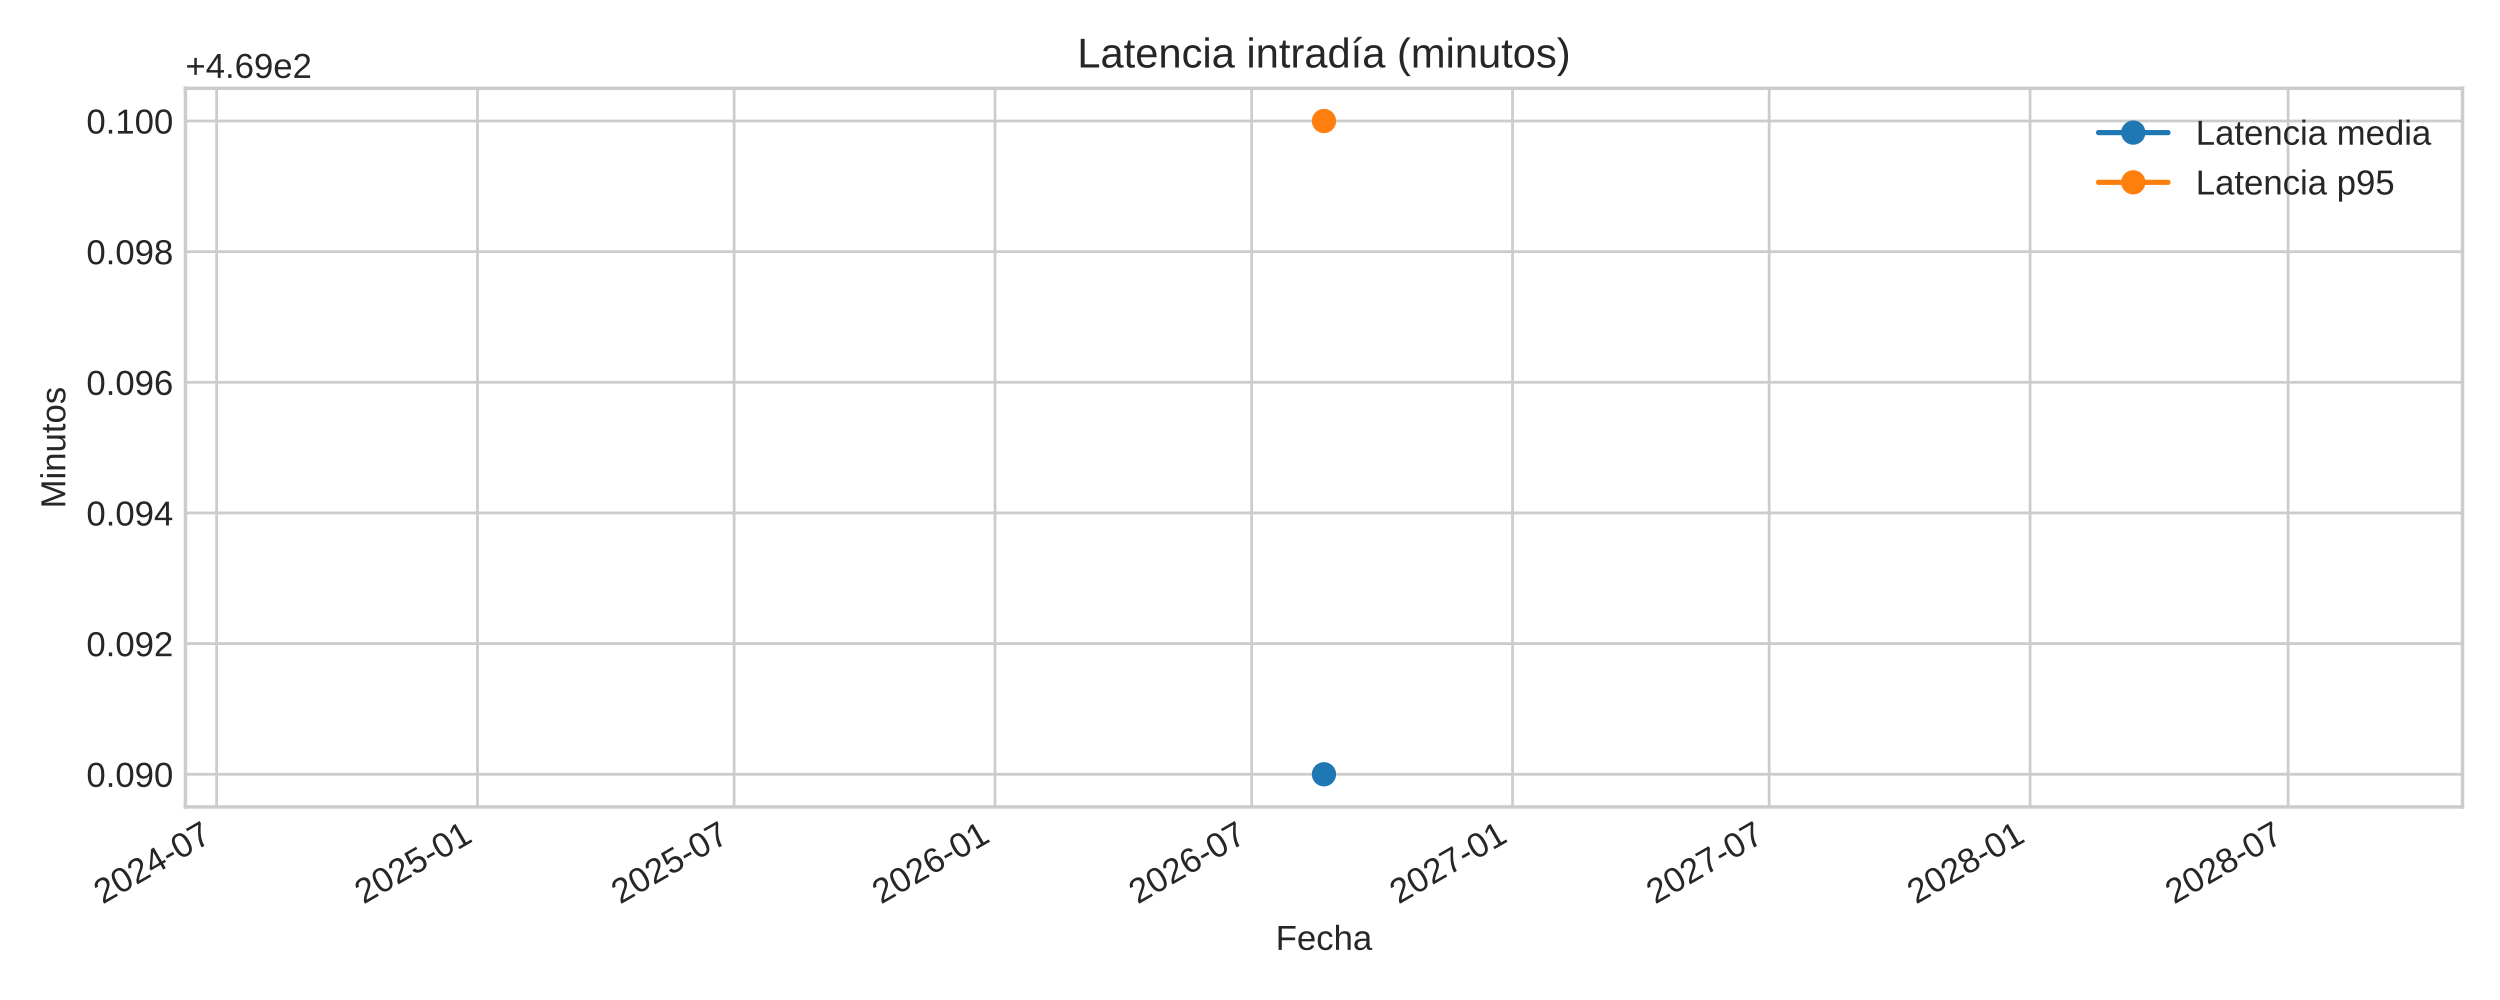
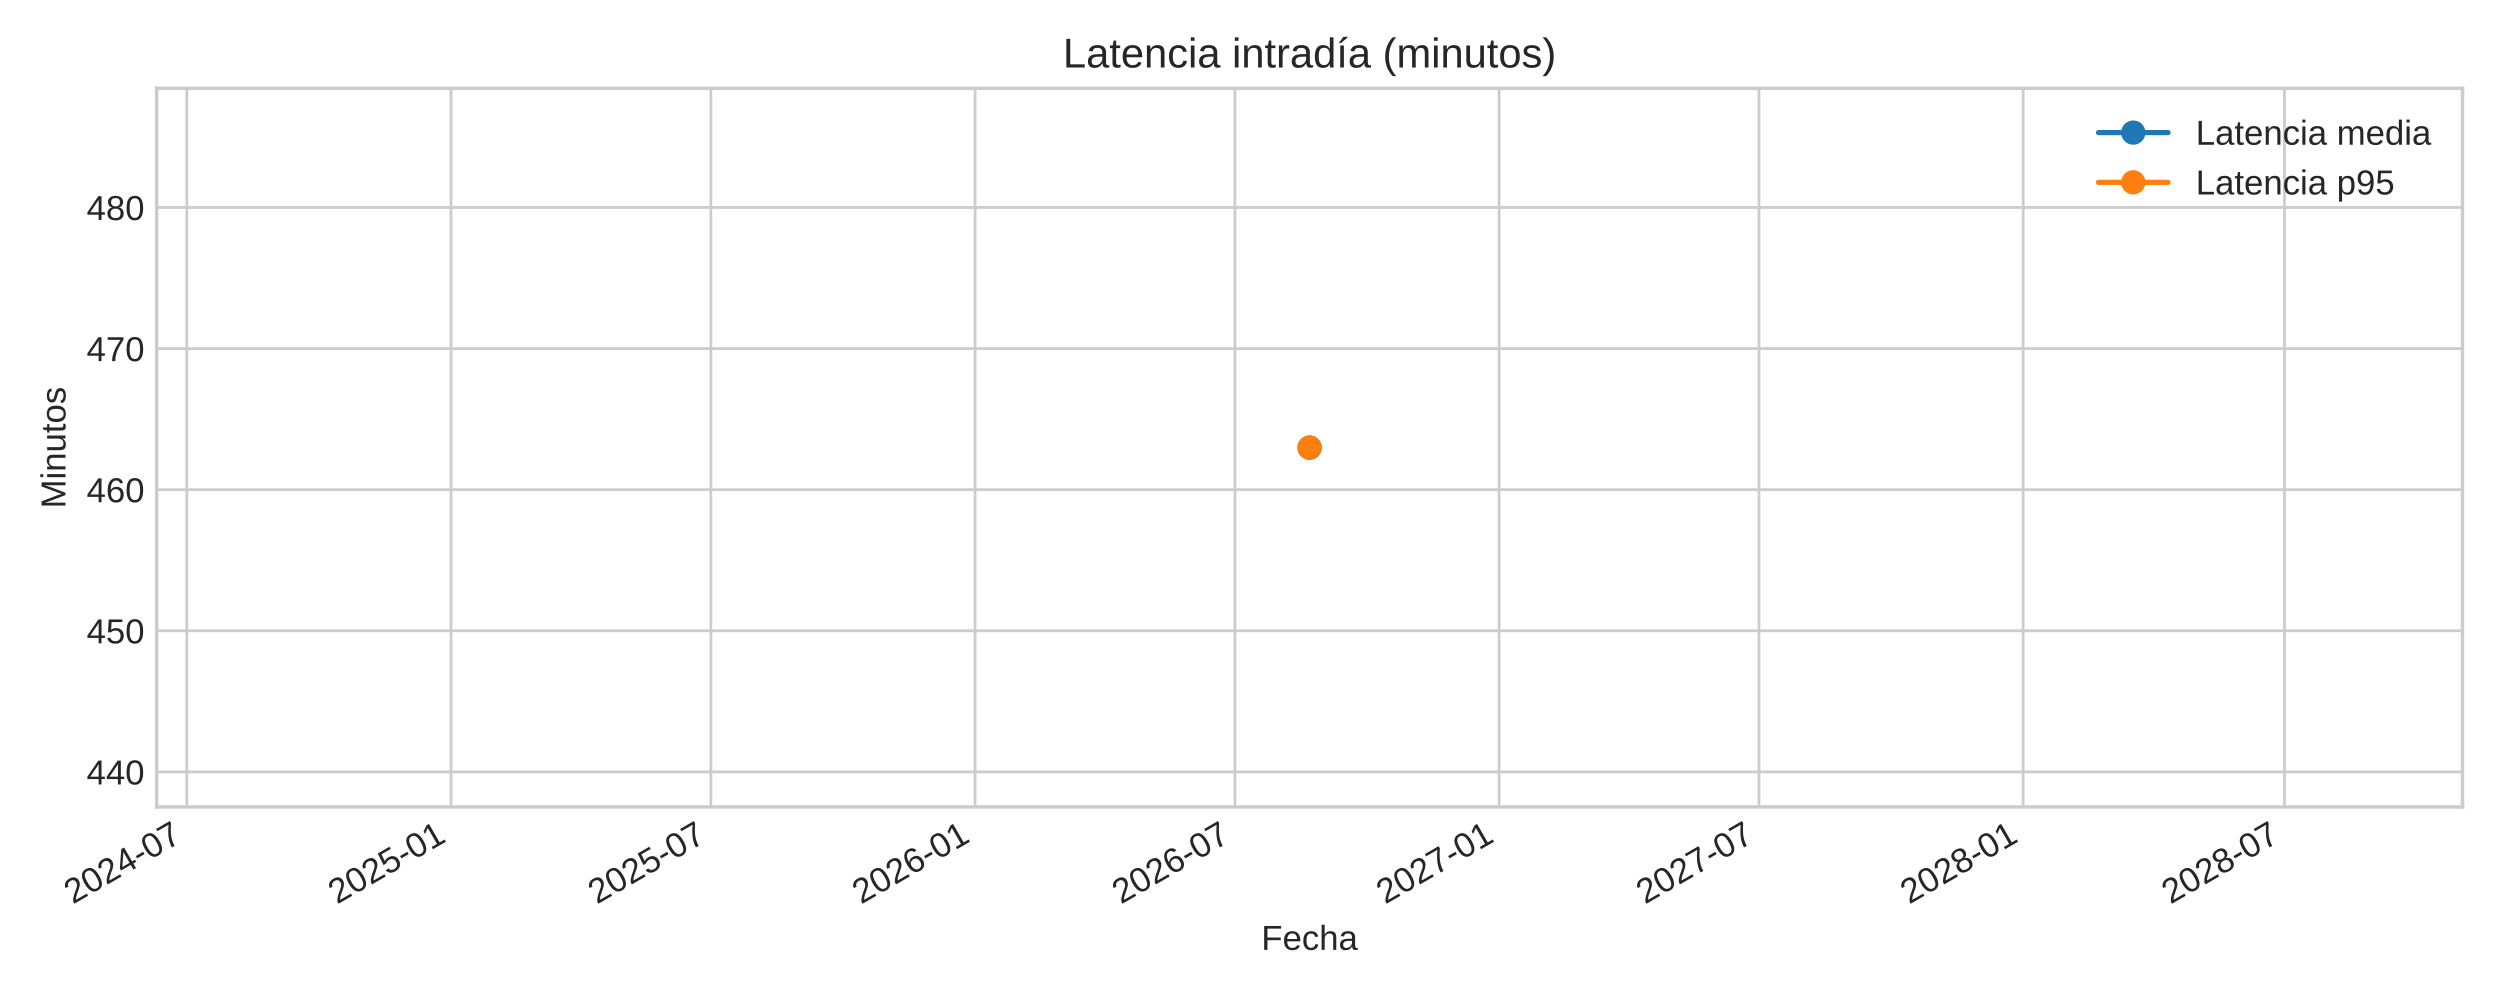
<svg xmlns="http://www.w3.org/2000/svg" xmlns:xlink="http://www.w3.org/1999/xlink" width="720pt" height="288pt" viewBox="0 0 720 288" version="1.1">
  <defs>
    <style type="text/css">*{stroke-linejoin: round; stroke-linecap: butt}</style>
  </defs>
  <g id="figure_1">
    <g id="patch_1">
      <path d="M 0 288  L 720 288  L 720 0  L 0 0  z " style="fill: #ffffff" />
    </g>
    <g id="axes_1">
      <g id="patch_2">
-         <path d="M 53.4 232.395  L 709.2 232.395  L 709.2 25.44  L 53.4 25.44  z " style="fill: #ffffff" />
+         <path d="M 45.12 232.395  L 709.2 232.395  L 709.2 25.44  L 45.12 25.44  z " style="fill: #ffffff" />
      </g>
      <g id="matplotlib.axis_1">
        <g id="xtick_1">
          <g id="line2d_1">
-             <path d="M 62.384 232.395  L 62.384 25.44  " clip-path="url(#p6f6144d08b)" style="fill: none; stroke: #cccccc; stroke-width: 0.8; stroke-linecap: round" />
+             <path d="M 53.803 232.395  L 53.803 25.44  " clip-path="url(#pbd44d7a4f0)" style="fill: none; stroke: #cccccc; stroke-width: 0.8; stroke-linecap: round" />
          </g>
          <g id="line2d_2" />
          <g id="text_1">
-             <g style="fill: #262626" transform="translate(29.56699 260.5191) rotate(-30) scale(0.1 -0.1)">
+             <g style="fill: #262626" transform="translate(20.98691 260.5191) rotate(-30) scale(0.1 -0.1)">
              <defs>
                <path id="LiberationSans-32" d="M 322 0  L 322 397  Q 481 763 711 1042  Q 941 1322 1194 1548  Q 1447 1775 1695 1969  Q 1944 2163 2144 2356  Q 2344 2550 2467 2762  Q 2591 2975 2591 3244  Q 2591 3606 2378 3806  Q 2166 4006 1788 4006  Q 1428 4006 1195 3811  Q 963 3616 922 3263  L 347 3316  Q 409 3844 795 4156  Q 1181 4469 1788 4469  Q 2453 4469 2811 4155  Q 3169 3841 3169 3263  Q 3169 3006 3051 2753  Q 2934 2500 2703 2247  Q 2472 1994 1819 1463  Q 1459 1169 1246 933  Q 1034 697 941 478  L 3238 478  L 3238 0  L 322 0  z " transform="scale(0.015625)" />
                <path id="LiberationSans-30" d="M 3309 2203  Q 3309 1100 2920 518  Q 2531 -63 1772 -63  Q 1013 -63 631 515  Q 250 1094 250 2203  Q 250 3338 620 3903  Q 991 4469 1791 4469  Q 2569 4469 2939 3897  Q 3309 3325 3309 2203  z M 2738 2203  Q 2738 3156 2517 3584  Q 2297 4013 1791 4013  Q 1272 4013 1045 3591  Q 819 3169 819 2203  Q 819 1266 1048 831  Q 1278 397 1778 397  Q 2275 397 2506 840  Q 2738 1284 2738 2203  z " transform="scale(0.015625)" />
                <path id="LiberationSans-34" d="M 2753 997  L 2753 0  L 2222 0  L 2222 997  L 147 997  L 147 1434  L 2163 4403  L 2753 4403  L 2753 1441  L 3372 1441  L 3372 997  L 2753 997  z M 2222 3769  Q 2216 3750 2134 3603  Q 2053 3456 2013 3397  L 884 1734  L 716 1503  L 666 1441  L 2222 1441  L 2222 3769  z " transform="scale(0.015625)" />
                <path id="LiberationSans-2d" d="M 284 1450  L 284 1950  L 1847 1950  L 1847 1450  L 284 1450  z " transform="scale(0.015625)" />
                <path id="LiberationSans-37" d="M 3238 3947  Q 2563 2916 2284 2331  Q 2006 1747 1867 1178  Q 1728 609 1728 0  L 1141 0  Q 1141 844 1498 1776  Q 1856 2709 2694 3925  L 328 3925  L 328 4403  L 3238 4403  L 3238 3947  z " transform="scale(0.015625)" />
              </defs>
              <use xlink:href="#LiberationSans-32" />
              <use xlink:href="#LiberationSans-30" x="55.615" />
              <use xlink:href="#LiberationSans-32" x="111.23" />
              <use xlink:href="#LiberationSans-34" x="166.846" />
              <use xlink:href="#LiberationSans-2d" x="222.461" />
              <use xlink:href="#LiberationSans-30" x="255.762" />
              <use xlink:href="#LiberationSans-37" x="311.377" />
            </g>
          </g>
        </g>
        <g id="xtick_2">
          <g id="line2d_3">
-             <path d="M 137.519 232.395  L 137.519 25.44  " clip-path="url(#p6f6144d08b)" style="fill: none; stroke: #cccccc; stroke-width: 0.8; stroke-linecap: round" />
+             <path d="M 129.887 232.395  L 129.887 25.44  " clip-path="url(#pbd44d7a4f0)" style="fill: none; stroke: #cccccc; stroke-width: 0.8; stroke-linecap: round" />
          </g>
          <g id="line2d_4" />
          <g id="text_2">
-             <g style="fill: #262626" transform="translate(104.7022 260.5191) rotate(-30) scale(0.1 -0.1)">
+             <g style="fill: #262626" transform="translate(97.0708 260.5191) rotate(-30) scale(0.1 -0.1)">
              <defs>
                <path id="LiberationSans-35" d="M 3291 1434  Q 3291 738 2877 337  Q 2463 -63 1728 -63  Q 1113 -63 734 206  Q 356 475 256 984  L 825 1050  Q 1003 397 1741 397  Q 2194 397 2450 670  Q 2706 944 2706 1422  Q 2706 1838 2448 2094  Q 2191 2350 1753 2350  Q 1525 2350 1328 2278  Q 1131 2206 934 2034  L 384 2034  L 531 4403  L 3034 4403  L 3034 3925  L 1044 3925  L 959 2528  Q 1325 2809 1869 2809  Q 2519 2809 2905 2428  Q 3291 2047 3291 1434  z " transform="scale(0.015625)" />
                <path id="LiberationSans-31" d="M 488 0  L 488 478  L 1609 478  L 1609 3866  L 616 3156  L 616 3688  L 1656 4403  L 2175 4403  L 2175 478  L 3247 478  L 3247 0  L 488 0  z " transform="scale(0.015625)" />
              </defs>
              <use xlink:href="#LiberationSans-32" />
              <use xlink:href="#LiberationSans-30" x="55.615" />
              <use xlink:href="#LiberationSans-32" x="111.23" />
              <use xlink:href="#LiberationSans-35" x="166.846" />
              <use xlink:href="#LiberationSans-2d" x="222.461" />
              <use xlink:href="#LiberationSans-30" x="255.762" />
              <use xlink:href="#LiberationSans-31" x="311.377" />
            </g>
          </g>
        </g>
        <g id="xtick_3">
          <g id="line2d_5">
-             <path d="M 211.429 232.395  L 211.429 25.44  " clip-path="url(#p6f6144d08b)" style="fill: none; stroke: #cccccc; stroke-width: 0.8; stroke-linecap: round" />
+             <path d="M 204.731 232.395  L 204.731 25.44  " clip-path="url(#pbd44d7a4f0)" style="fill: none; stroke: #cccccc; stroke-width: 0.8; stroke-linecap: round" />
          </g>
          <g id="line2d_6" />
          <g id="text_3">
-             <g style="fill: #262626" transform="translate(178.6124 260.5191) rotate(-30) scale(0.1 -0.1)">
+             <g style="fill: #262626" transform="translate(171.9142 260.5191) rotate(-30) scale(0.1 -0.1)">
              <use xlink:href="#LiberationSans-32" />
              <use xlink:href="#LiberationSans-30" x="55.615" />
              <use xlink:href="#LiberationSans-32" x="111.23" />
              <use xlink:href="#LiberationSans-35" x="166.846" />
              <use xlink:href="#LiberationSans-2d" x="222.461" />
              <use xlink:href="#LiberationSans-30" x="255.762" />
              <use xlink:href="#LiberationSans-37" x="311.377" />
            </g>
          </g>
        </g>
        <g id="xtick_4">
          <g id="line2d_7">
-             <path d="M 286.564 232.395  L 286.564 25.44  " clip-path="url(#p6f6144d08b)" style="fill: none; stroke: #cccccc; stroke-width: 0.8; stroke-linecap: round" />
+             <path d="M 280.815 232.395  L 280.815 25.44  " clip-path="url(#pbd44d7a4f0)" style="fill: none; stroke: #cccccc; stroke-width: 0.8; stroke-linecap: round" />
          </g>
          <g id="line2d_8" />
          <g id="text_4">
-             <g style="fill: #262626" transform="translate(253.7477 260.5191) rotate(-30) scale(0.1 -0.1)">
+             <g style="fill: #262626" transform="translate(247.9981 260.5191) rotate(-30) scale(0.1 -0.1)">
              <defs>
                <path id="LiberationSans-36" d="M 3278 1441  Q 3278 744 2900 340  Q 2522 -63 1856 -63  Q 1113 -63 719 490  Q 325 1044 325 2100  Q 325 3244 734 3856  Q 1144 4469 1900 4469  Q 2897 4469 3156 3572  L 2619 3475  Q 2453 4013 1894 4013  Q 1413 4013 1148 3564  Q 884 3116 884 2266  Q 1038 2550 1316 2698  Q 1594 2847 1953 2847  Q 2563 2847 2920 2465  Q 3278 2084 3278 1441  z M 2706 1416  Q 2706 1894 2472 2153  Q 2238 2413 1819 2413  Q 1425 2413 1183 2183  Q 941 1953 941 1550  Q 941 1041 1192 716  Q 1444 391 1838 391  Q 2244 391 2475 664  Q 2706 938 2706 1416  z " transform="scale(0.015625)" />
              </defs>
              <use xlink:href="#LiberationSans-32" />
              <use xlink:href="#LiberationSans-30" x="55.615" />
              <use xlink:href="#LiberationSans-32" x="111.23" />
              <use xlink:href="#LiberationSans-36" x="166.846" />
              <use xlink:href="#LiberationSans-2d" x="222.461" />
              <use xlink:href="#LiberationSans-30" x="255.762" />
              <use xlink:href="#LiberationSans-31" x="311.377" />
            </g>
          </g>
        </g>
        <g id="xtick_5">
          <g id="line2d_9">
-             <path d="M 360.474 232.395  L 360.474 25.44  " clip-path="url(#p6f6144d08b)" style="fill: none; stroke: #cccccc; stroke-width: 0.8; stroke-linecap: round" />
+             <path d="M 355.658 232.395  L 355.658 25.44  " clip-path="url(#pbd44d7a4f0)" style="fill: none; stroke: #cccccc; stroke-width: 0.8; stroke-linecap: round" />
          </g>
          <g id="line2d_10" />
          <g id="text_5">
-             <g style="fill: #262626" transform="translate(327.6579 260.5191) rotate(-30) scale(0.1 -0.1)">
+             <g style="fill: #262626" transform="translate(322.8415 260.5191) rotate(-30) scale(0.1 -0.1)">
              <use xlink:href="#LiberationSans-32" />
              <use xlink:href="#LiberationSans-30" x="55.615" />
              <use xlink:href="#LiberationSans-32" x="111.23" />
              <use xlink:href="#LiberationSans-36" x="166.846" />
              <use xlink:href="#LiberationSans-2d" x="222.461" />
              <use xlink:href="#LiberationSans-30" x="255.762" />
              <use xlink:href="#LiberationSans-37" x="311.377" />
            </g>
          </g>
        </g>
        <g id="xtick_6">
          <g id="line2d_11">
-             <path d="M 435.61 232.395  L 435.61 25.44  " clip-path="url(#p6f6144d08b)" style="fill: none; stroke: #cccccc; stroke-width: 0.8; stroke-linecap: round" />
+             <path d="M 431.742 232.395  L 431.742 25.44  " clip-path="url(#pbd44d7a4f0)" style="fill: none; stroke: #cccccc; stroke-width: 0.8; stroke-linecap: round" />
          </g>
          <g id="line2d_12" />
          <g id="text_6">
-             <g style="fill: #262626" transform="translate(402.7931 260.5191) rotate(-30) scale(0.1 -0.1)">
+             <g style="fill: #262626" transform="translate(398.9253 260.5191) rotate(-30) scale(0.1 -0.1)">
              <use xlink:href="#LiberationSans-32" />
              <use xlink:href="#LiberationSans-30" x="55.615" />
              <use xlink:href="#LiberationSans-32" x="111.23" />
              <use xlink:href="#LiberationSans-37" x="166.846" />
              <use xlink:href="#LiberationSans-2d" x="222.461" />
              <use xlink:href="#LiberationSans-30" x="255.762" />
              <use xlink:href="#LiberationSans-31" x="311.377" />
            </g>
          </g>
        </g>
        <g id="xtick_7">
          <g id="line2d_13">
-             <path d="M 509.52 232.395  L 509.52 25.44  " clip-path="url(#p6f6144d08b)" style="fill: none; stroke: #cccccc; stroke-width: 0.8; stroke-linecap: round" />
+             <path d="M 506.585 232.395  L 506.585 25.44  " clip-path="url(#pbd44d7a4f0)" style="fill: none; stroke: #cccccc; stroke-width: 0.8; stroke-linecap: round" />
          </g>
          <g id="line2d_14" />
          <g id="text_7">
-             <g style="fill: #262626" transform="translate(476.7034 260.5191) rotate(-30) scale(0.1 -0.1)">
+             <g style="fill: #262626" transform="translate(473.7687 260.5191) rotate(-30) scale(0.1 -0.1)">
              <use xlink:href="#LiberationSans-32" />
              <use xlink:href="#LiberationSans-30" x="55.615" />
              <use xlink:href="#LiberationSans-32" x="111.23" />
              <use xlink:href="#LiberationSans-37" x="166.846" />
              <use xlink:href="#LiberationSans-2d" x="222.461" />
              <use xlink:href="#LiberationSans-30" x="255.762" />
              <use xlink:href="#LiberationSans-37" x="311.377" />
            </g>
          </g>
        </g>
        <g id="xtick_8">
          <g id="line2d_15">
-             <path d="M 584.655 232.395  L 584.655 25.44  " clip-path="url(#p6f6144d08b)" style="fill: none; stroke: #cccccc; stroke-width: 0.8; stroke-linecap: round" />
+             <path d="M 582.669 232.395  L 582.669 25.44  " clip-path="url(#pbd44d7a4f0)" style="fill: none; stroke: #cccccc; stroke-width: 0.8; stroke-linecap: round" />
          </g>
          <g id="line2d_16" />
          <g id="text_8">
-             <g style="fill: #262626" transform="translate(551.8386 260.5191) rotate(-30) scale(0.1 -0.1)">
+             <g style="fill: #262626" transform="translate(549.8526 260.5191) rotate(-30) scale(0.1 -0.1)">
              <defs>
                <path id="LiberationSans-38" d="M 3281 1228  Q 3281 619 2893 278  Q 2506 -63 1781 -63  Q 1075 -63 676 271  Q 278 606 278 1222  Q 278 1653 525 1947  Q 772 2241 1156 2303  L 1156 2316  Q 797 2400 589 2681  Q 381 2963 381 3341  Q 381 3844 757 4156  Q 1134 4469 1769 4469  Q 2419 4469 2795 4162  Q 3172 3856 3172 3334  Q 3172 2956 2962 2675  Q 2753 2394 2391 2322  L 2391 2309  Q 2813 2241 3047 1952  Q 3281 1663 3281 1228  z M 2588 3303  Q 2588 4050 1769 4050  Q 1372 4050 1164 3862  Q 956 3675 956 3303  Q 956 2925 1170 2726  Q 1384 2528 1775 2528  Q 2172 2528 2380 2711  Q 2588 2894 2588 3303  z M 2697 1281  Q 2697 1691 2453 1898  Q 2209 2106 1769 2106  Q 1341 2106 1100 1882  Q 859 1659 859 1269  Q 859 359 1788 359  Q 2247 359 2472 579  Q 2697 800 2697 1281  z " transform="scale(0.015625)" />
              </defs>
              <use xlink:href="#LiberationSans-32" />
              <use xlink:href="#LiberationSans-30" x="55.615" />
              <use xlink:href="#LiberationSans-32" x="111.23" />
              <use xlink:href="#LiberationSans-38" x="166.846" />
              <use xlink:href="#LiberationSans-2d" x="222.461" />
              <use xlink:href="#LiberationSans-30" x="255.762" />
              <use xlink:href="#LiberationSans-31" x="311.377" />
            </g>
          </g>
        </g>
        <g id="xtick_9">
          <g id="line2d_17">
-             <path d="M 658.974 232.395  L 658.974 25.44  " clip-path="url(#p6f6144d08b)" style="fill: none; stroke: #cccccc; stroke-width: 0.8; stroke-linecap: round" />
+             <path d="M 657.926 232.395  L 657.926 25.44  " clip-path="url(#pbd44d7a4f0)" style="fill: none; stroke: #cccccc; stroke-width: 0.8; stroke-linecap: round" />
          </g>
          <g id="line2d_18" />
          <g id="text_9">
-             <g style="fill: #262626" transform="translate(626.1572 260.5191) rotate(-30) scale(0.1 -0.1)">
+             <g style="fill: #262626" transform="translate(625.1095 260.5191) rotate(-30) scale(0.1 -0.1)">
              <use xlink:href="#LiberationSans-32" />
              <use xlink:href="#LiberationSans-30" x="55.615" />
              <use xlink:href="#LiberationSans-32" x="111.23" />
              <use xlink:href="#LiberationSans-38" x="166.846" />
              <use xlink:href="#LiberationSans-2d" x="222.461" />
              <use xlink:href="#LiberationSans-30" x="255.762" />
              <use xlink:href="#LiberationSans-37" x="311.377" />
            </g>
          </g>
        </g>
        <g id="text_10">
-           <g style="fill: #262626" transform="translate(367.4047 273.563) scale(0.1 -0.1)">
+           <g style="fill: #262626" transform="translate(363.2647 273.563) scale(0.1 -0.1)">
            <defs>
              <path id="LiberationSans-46" d="M 1122 3916  L 1122 2278  L 3578 2278  L 3578 1784  L 1122 1784  L 1122 0  L 525 0  L 525 4403  L 3653 4403  L 3653 3916  L 1122 3916  z " transform="scale(0.015625)" />
              <path id="LiberationSans-65" d="M 863 1572  Q 863 991 1103 675  Q 1344 359 1806 359  Q 2172 359 2392 506  Q 2613 653 2691 878  L 3184 738  Q 2881 -63 1806 -63  Q 1056 -63 664 384  Q 272 831 272 1713  Q 272 2550 664 2997  Q 1056 3444 1784 3444  Q 3275 3444 3275 1647  L 3275 1572  L 863 1572  z M 2694 2003  Q 2647 2538 2422 2783  Q 2197 3028 1775 3028  Q 1366 3028 1127 2754  Q 888 2481 869 2003  L 2694 2003  z " transform="scale(0.015625)" />
              <path id="LiberationSans-63" d="M 859 1706  Q 859 1031 1071 706  Q 1284 381 1713 381  Q 2013 381 2214 543  Q 2416 706 2463 1044  L 3031 1006  Q 2966 519 2616 228  Q 2266 -63 1728 -63  Q 1019 -63 645 385  Q 272 834 272 1694  Q 272 2547 647 2995  Q 1022 3444 1722 3444  Q 2241 3444 2583 3175  Q 2925 2906 3013 2434  L 2434 2391  Q 2391 2672 2212 2837  Q 2034 3003 1706 3003  Q 1259 3003 1059 2706  Q 859 2409 859 1706  z " transform="scale(0.015625)" />
              <path id="LiberationSans-68" d="M 991 2803  Q 1172 3134 1426 3289  Q 1681 3444 2072 3444  Q 2622 3444 2883 3170  Q 3144 2897 3144 2253  L 3144 0  L 2578 0  L 2578 2144  Q 2578 2500 2512 2673  Q 2447 2847 2297 2928  Q 2147 3009 1881 3009  Q 1484 3009 1245 2734  Q 1006 2459 1006 1994  L 1006 0  L 444 0  L 444 4638  L 1006 4638  L 1006 3431  Q 1006 3241 995 3037  Q 984 2834 981 2803  L 991 2803  z " transform="scale(0.015625)" />
              <path id="LiberationSans-61" d="M 1294 -63  Q 784 -63 528 206  Q 272 475 272 944  Q 272 1469 617 1750  Q 963 2031 1731 2050  L 2491 2063  L 2491 2247  Q 2491 2659 2316 2837  Q 2141 3016 1766 3016  Q 1388 3016 1216 2887  Q 1044 2759 1009 2478  L 422 2531  Q 566 3444 1778 3444  Q 2416 3444 2737 3151  Q 3059 2859 3059 2306  L 3059 850  Q 3059 600 3125 473  Q 3191 347 3375 347  Q 3456 347 3559 369  L 3559 19  Q 3347 -31 3125 -31  Q 2813 -31 2670 133  Q 2528 297 2509 647  L 2491 647  Q 2275 259 1989 98  Q 1703 -63 1294 -63  z M 1422 359  Q 1731 359 1972 500  Q 2213 641 2352 886  Q 2491 1131 2491 1391  L 2491 1669  L 1875 1656  Q 1478 1650 1273 1575  Q 1069 1500 959 1344  Q 850 1188 850 934  Q 850 659 998 509  Q 1147 359 1422 359  z " transform="scale(0.015625)" />
            </defs>
            <use xlink:href="#LiberationSans-46" />
            <use xlink:href="#LiberationSans-65" x="61.084" />
            <use xlink:href="#LiberationSans-63" x="116.699" />
            <use xlink:href="#LiberationSans-68" x="166.699" />
            <use xlink:href="#LiberationSans-61" x="222.314" />
          </g>
        </g>
      </g>
      <g id="matplotlib.axis_2">
        <g id="ytick_1">
          <g id="line2d_19">
-             <path d="M 53.4 222.988  L 709.2 222.988  " clip-path="url(#p6f6144d08b)" style="fill: none; stroke: #cccccc; stroke-width: 0.8; stroke-linecap: round" />
+             <path d="M 45.12 222.302  L 709.2 222.302  " clip-path="url(#pbd44d7a4f0)" style="fill: none; stroke: #cccccc; stroke-width: 0.8; stroke-linecap: round" />
          </g>
          <g id="line2d_20" />
          <g id="text_11">
-             <g style="fill: #262626" transform="translate(24.87813 226.6118) scale(0.1 -0.1)">
-               <defs>
-                 <path id="LiberationSans-2e" d="M 584 0  L 584 684  L 1194 684  L 1194 0  L 584 0  z " transform="scale(0.015625)" />
-                 <path id="LiberationSans-39" d="M 3256 2291  Q 3256 1156 2842 546  Q 2428 -63 1663 -63  Q 1147 -63 836 154  Q 525 372 391 856  L 928 941  Q 1097 391 1672 391  Q 2156 391 2422 841  Q 2688 1291 2700 2125  Q 2575 1844 2272 1673  Q 1969 1503 1606 1503  Q 1013 1503 656 1909  Q 300 2316 300 2988  Q 300 3678 687 4073  Q 1075 4469 1766 4469  Q 2500 4469 2878 3925  Q 3256 3381 3256 2291  z M 2644 2834  Q 2644 3366 2400 3689  Q 2156 4013 1747 4013  Q 1341 4013 1106 3736  Q 872 3459 872 2988  Q 872 2506 1106 2226  Q 1341 1947 1741 1947  Q 1984 1947 2193 2058  Q 2403 2169 2523 2372  Q 2644 2575 2644 2834  z " transform="scale(0.015625)" />
-               </defs>
-               <use xlink:href="#LiberationSans-30" />
-               <use xlink:href="#LiberationSans-2e" x="55.615" />
-               <use xlink:href="#LiberationSans-30" x="83.398" />
-               <use xlink:href="#LiberationSans-39" x="139.014" />
-               <use xlink:href="#LiberationSans-30" x="194.629" />
+             <g style="fill: #262626" transform="translate(24.93719 225.9251) scale(0.1 -0.1)">
+               <use xlink:href="#LiberationSans-34" />
+               <use xlink:href="#LiberationSans-34" x="55.615" />
+               <use xlink:href="#LiberationSans-30" x="111.23" />
            </g>
          </g>
        </g>
        <g id="ytick_2">
          <g id="line2d_21">
-             <path d="M 53.4 185.36  L 709.2 185.36  " clip-path="url(#p6f6144d08b)" style="fill: none; stroke: #cccccc; stroke-width: 0.8; stroke-linecap: round" />
+             <path d="M 45.12 181.665  L 709.2 181.665  " clip-path="url(#pbd44d7a4f0)" style="fill: none; stroke: #cccccc; stroke-width: 0.8; stroke-linecap: round" />
          </g>
          <g id="line2d_22" />
          <g id="text_12">
-             <g style="fill: #262626" transform="translate(24.87813 188.9836) scale(0.1 -0.1)">
-               <use xlink:href="#LiberationSans-30" />
-               <use xlink:href="#LiberationSans-2e" x="55.615" />
-               <use xlink:href="#LiberationSans-30" x="83.398" />
-               <use xlink:href="#LiberationSans-39" x="139.014" />
-               <use xlink:href="#LiberationSans-32" x="194.629" />
+             <g style="fill: #262626" transform="translate(24.93719 185.288) scale(0.1 -0.1)">
+               <use xlink:href="#LiberationSans-34" />
+               <use xlink:href="#LiberationSans-35" x="55.615" />
+               <use xlink:href="#LiberationSans-30" x="111.23" />
            </g>
          </g>
        </g>
        <g id="ytick_3">
          <g id="line2d_23">
-             <path d="M 53.4 147.732  L 709.2 147.732  " clip-path="url(#p6f6144d08b)" style="fill: none; stroke: #cccccc; stroke-width: 0.8; stroke-linecap: round" />
+             <path d="M 45.12 141.028  L 709.2 141.028  " clip-path="url(#pbd44d7a4f0)" style="fill: none; stroke: #cccccc; stroke-width: 0.8; stroke-linecap: round" />
          </g>
          <g id="line2d_24" />
          <g id="text_13">
-             <g style="fill: #262626" transform="translate(24.87813 151.3553) scale(0.1 -0.1)">
-               <use xlink:href="#LiberationSans-30" />
-               <use xlink:href="#LiberationSans-2e" x="55.615" />
-               <use xlink:href="#LiberationSans-30" x="83.398" />
-               <use xlink:href="#LiberationSans-39" x="139.014" />
-               <use xlink:href="#LiberationSans-34" x="194.629" />
+             <g style="fill: #262626" transform="translate(24.93719 144.651) scale(0.1 -0.1)">
+               <use xlink:href="#LiberationSans-34" />
+               <use xlink:href="#LiberationSans-36" x="55.615" />
+               <use xlink:href="#LiberationSans-30" x="111.23" />
            </g>
          </g>
        </g>
        <g id="ytick_4">
          <g id="line2d_25">
-             <path d="M 53.4 110.104  L 709.2 110.104  " clip-path="url(#p6f6144d08b)" style="fill: none; stroke: #cccccc; stroke-width: 0.8; stroke-linecap: round" />
+             <path d="M 45.12 100.391  L 709.2 100.391  " clip-path="url(#pbd44d7a4f0)" style="fill: none; stroke: #cccccc; stroke-width: 0.8; stroke-linecap: round" />
          </g>
          <g id="line2d_26" />
          <g id="text_14">
-             <g style="fill: #262626" transform="translate(24.87813 113.727) scale(0.1 -0.1)">
-               <use xlink:href="#LiberationSans-30" />
-               <use xlink:href="#LiberationSans-2e" x="55.615" />
-               <use xlink:href="#LiberationSans-30" x="83.398" />
-               <use xlink:href="#LiberationSans-39" x="139.014" />
-               <use xlink:href="#LiberationSans-36" x="194.629" />
+             <g style="fill: #262626" transform="translate(24.93719 104.014) scale(0.1 -0.1)">
+               <use xlink:href="#LiberationSans-34" />
+               <use xlink:href="#LiberationSans-37" x="55.615" />
+               <use xlink:href="#LiberationSans-30" x="111.23" />
            </g>
          </g>
        </g>
        <g id="ytick_5">
          <g id="line2d_27">
-             <path d="M 53.4 72.475  L 709.2 72.475  " clip-path="url(#p6f6144d08b)" style="fill: none; stroke: #cccccc; stroke-width: 0.8; stroke-linecap: round" />
+             <path d="M 45.12 59.754  L 709.2 59.754  " clip-path="url(#pbd44d7a4f0)" style="fill: none; stroke: #cccccc; stroke-width: 0.8; stroke-linecap: round" />
          </g>
          <g id="line2d_28" />
          <g id="text_15">
-             <g style="fill: #262626" transform="translate(24.87813 76.09877) scale(0.1 -0.1)">
-               <use xlink:href="#LiberationSans-30" />
-               <use xlink:href="#LiberationSans-2e" x="55.615" />
-               <use xlink:href="#LiberationSans-30" x="83.398" />
-               <use xlink:href="#LiberationSans-39" x="139.014" />
-               <use xlink:href="#LiberationSans-38" x="194.629" />
-             </g>
-           </g>
-         </g>
-         <g id="ytick_6">
-           <g id="line2d_29">
-             <path d="M 53.4 34.847  L 709.2 34.847  " clip-path="url(#p6f6144d08b)" style="fill: none; stroke: #cccccc; stroke-width: 0.8; stroke-linecap: round" />
-           </g>
-           <g id="line2d_30" />
-           <g id="text_16">
-             <g style="fill: #262626" transform="translate(24.87813 38.4705) scale(0.1 -0.1)">
-               <use xlink:href="#LiberationSans-30" />
-               <use xlink:href="#LiberationSans-2e" x="55.615" />
-               <use xlink:href="#LiberationSans-31" x="83.398" />
-               <use xlink:href="#LiberationSans-30" x="139.014" />
-               <use xlink:href="#LiberationSans-30" x="194.629" />
-             </g>
-           </g>
-         </g>
-         <g id="text_17">
-           <g style="fill: #262626" transform="translate(18.80313 146.424) rotate(-90) scale(0.1 -0.1)">
+             <g style="fill: #262626" transform="translate(24.93719 63.37694) scale(0.1 -0.1)">
+               <use xlink:href="#LiberationSans-34" />
+               <use xlink:href="#LiberationSans-38" x="55.615" />
+               <use xlink:href="#LiberationSans-30" x="111.23" />
+             </g>
+           </g>
+         </g>
+         <g id="text_16">
+           <g style="fill: #262626" transform="translate(18.86219 146.424) rotate(-90) scale(0.1 -0.1)">
            <defs>
              <path id="LiberationSans-4d" d="M 4269 0  L 4269 2938  Q 4269 3425 4297 3875  Q 4144 3316 4022 3000  L 2884 0  L 2466 0  L 1313 3000  L 1138 3531  L 1034 3875  L 1044 3528  L 1056 2938  L 1056 0  L 525 0  L 525 4403  L 1309 4403  L 2481 1350  Q 2544 1166 2601 955  Q 2659 744 2678 650  Q 2703 775 2783 1029  Q 2863 1284 2891 1350  L 4041 4403  L 4806 4403  L 4806 0  L 4269 0  z " transform="scale(0.015625)" />
              <path id="LiberationSans-69" d="M 428 4100  L 428 4638  L 991 4638  L 991 4100  L 428 4100  z M 428 0  L 428 3381  L 991 3381  L 991 0  L 428 0  z " transform="scale(0.015625)" />
              <path id="LiberationSans-6e" d="M 2578 0  L 2578 2144  Q 2578 2478 2512 2662  Q 2447 2847 2303 2928  Q 2159 3009 1881 3009  Q 1475 3009 1240 2731  Q 1006 2453 1006 1959  L 1006 0  L 444 0  L 444 2659  Q 444 3250 425 3381  L 956 3381  Q 959 3366 962 3297  Q 966 3228 970 3139  Q 975 3050 981 2803  L 991 2803  Q 1184 3153 1439 3298  Q 1694 3444 2072 3444  Q 2628 3444 2886 3167  Q 3144 2891 3144 2253  L 3144 0  L 2578 0  z " transform="scale(0.015625)" />
              <path id="LiberationSans-75" d="M 981 3381  L 981 1238  Q 981 903 1047 718  Q 1113 534 1256 453  Q 1400 372 1678 372  Q 2084 372 2318 650  Q 2553 928 2553 1422  L 2553 3381  L 3116 3381  L 3116 722  Q 3116 131 3134 0  L 2603 0  Q 2600 16 2597 84  Q 2594 153 2589 242  Q 2584 331 2578 578  L 2569 578  Q 2375 228 2120 82  Q 1866 -63 1488 -63  Q 931 -63 673 214  Q 416 491 416 1128  L 416 3381  L 981 3381  z " transform="scale(0.015625)" />
              <path id="LiberationSans-74" d="M 1731 25  Q 1453 -50 1163 -50  Q 488 -50 488 716  L 488 2972  L 97 2972  L 97 3381  L 509 3381  L 675 4138  L 1050 4138  L 1050 3381  L 1675 3381  L 1675 2972  L 1050 2972  L 1050 838  Q 1050 594 1129 495  Q 1209 397 1406 397  Q 1519 397 1731 441  L 1731 25  z " transform="scale(0.015625)" />
              <path id="LiberationSans-6f" d="M 3291 1694  Q 3291 806 2900 371  Q 2509 -63 1766 -63  Q 1025 -63 647 389  Q 269 841 269 1694  Q 269 3444 1784 3444  Q 2559 3444 2925 3017  Q 3291 2591 3291 1694  z M 2700 1694  Q 2700 2394 2492 2711  Q 2284 3028 1794 3028  Q 1300 3028 1079 2704  Q 859 2381 859 1694  Q 859 1025 1076 689  Q 1294 353 1759 353  Q 2266 353 2483 678  Q 2700 1003 2700 1694  z " transform="scale(0.015625)" />
              <path id="LiberationSans-73" d="M 2969 934  Q 2969 456 2608 196  Q 2247 -63 1597 -63  Q 966 -63 623 145  Q 281 353 178 794  L 675 891  Q 747 619 972 492  Q 1197 366 1597 366  Q 2025 366 2223 497  Q 2422 628 2422 891  Q 2422 1091 2284 1216  Q 2147 1341 1841 1422  L 1438 1528  Q 953 1653 748 1773  Q 544 1894 428 2066  Q 313 2238 313 2488  Q 313 2950 642 3192  Q 972 3434 1603 3434  Q 2163 3434 2492 3237  Q 2822 3041 2909 2606  L 2403 2544  Q 2356 2769 2151 2889  Q 1947 3009 1603 3009  Q 1222 3009 1040 2893  Q 859 2778 859 2544  Q 859 2400 934 2306  Q 1009 2213 1156 2147  Q 1303 2081 1775 1966  Q 2222 1853 2419 1758  Q 2616 1663 2730 1547  Q 2844 1431 2906 1279  Q 2969 1128 2969 934  z " transform="scale(0.015625)" />
            </defs>
            <use xlink:href="#LiberationSans-4d" />
            <use xlink:href="#LiberationSans-69" x="83.301" />
            <use xlink:href="#LiberationSans-6e" x="105.518" />
            <use xlink:href="#LiberationSans-75" x="161.133" />
            <use xlink:href="#LiberationSans-74" x="216.748" />
            <use xlink:href="#LiberationSans-6f" x="244.531" />
            <use xlink:href="#LiberationSans-73" x="300.146" />
          </g>
        </g>
-         <g id="text_18">
-           <g style="fill: #262626" transform="translate(53.4 22.44) scale(0.1 -0.1)">
-             <defs>
-               <path id="LiberationSans-2b" d="M 2097 1900  L 2097 563  L 1638 563  L 1638 1900  L 313 1900  L 313 2356  L 1638 2356  L 1638 3694  L 2097 3694  L 2097 2356  L 3422 2356  L 3422 1900  L 2097 1900  z " transform="scale(0.015625)" />
-             </defs>
-             <use xlink:href="#LiberationSans-2b" />
-             <use xlink:href="#LiberationSans-34" x="58.398" />
-             <use xlink:href="#LiberationSans-2e" x="114.014" />
-             <use xlink:href="#LiberationSans-36" x="141.797" />
-             <use xlink:href="#LiberationSans-39" x="197.412" />
-             <use xlink:href="#LiberationSans-65" x="253.027" />
-             <use xlink:href="#LiberationSans-32" x="308.643" />
-           </g>
-         </g>
-       </g>
-       <g id="line2d_31">
-         <path d="M 381.3 222.988  " clip-path="url(#p6f6144d08b)" style="fill: none; stroke: #1f77b4; stroke-width: 1.5; stroke-linecap: round" />
+       </g>
+       <g id="line2d_29">
+         <path d="M 377.16 128.918  " clip-path="url(#pbd44d7a4f0)" style="fill: none; stroke: #1f77b4; stroke-width: 1.5; stroke-linecap: round" />
        <defs>
-           <path id="mbaf788c9de" d="M 0 3  C 0.796 3 1.559 2.684 2.121 2.121  C 2.684 1.559 3 0.796 3 0  C 3 -0.796 2.684 -1.559 2.121 -2.121  C 1.559 -2.684 0.796 -3 0 -3  C -0.796 -3 -1.559 -2.684 -2.121 -2.121  C -2.684 -1.559 -3 -0.796 -3 0  C -3 0.796 -2.684 1.559 -2.121 2.121  C -1.559 2.684 -0.796 3 0 3  z " style="stroke: #1f77b4" />
+           <path id="m0dd761cc44" d="M 0 3  C 0.796 3 1.559 2.684 2.121 2.121  C 2.684 1.559 3 0.796 3 0  C 3 -0.796 2.684 -1.559 2.121 -2.121  C 1.559 -2.684 0.796 -3 0 -3  C -0.796 -3 -1.559 -2.684 -2.121 -2.121  C -2.684 -1.559 -3 -0.796 -3 0  C -3 0.796 -2.684 1.559 -2.121 2.121  C -1.559 2.684 -0.796 3 0 3  z " style="stroke: #1f77b4" />
        </defs>
-         <g clip-path="url(#p6f6144d08b)">
-           <use xlink:href="#mbaf788c9de" x="381.3" y="222.988" style="fill: #1f77b4; stroke: #1f77b4" />
-         </g>
-       </g>
-       <g id="line2d_32">
-         <path d="M 381.3 34.847  " clip-path="url(#p6f6144d08b)" style="fill: none; stroke: #ff7f0e; stroke-width: 1.5; stroke-linecap: round" />
+         <g clip-path="url(#pbd44d7a4f0)">
+           <use xlink:href="#m0dd761cc44" x="377.16" y="128.918" style="fill: #1f77b4; stroke: #1f77b4" />
+         </g>
+       </g>
+       <g id="line2d_30">
+         <path d="M 377.16 128.918  " clip-path="url(#pbd44d7a4f0)" style="fill: none; stroke: #ff7f0e; stroke-width: 1.5; stroke-linecap: round" />
        <defs>
-           <path id="m9c38afe1b7" d="M 0 3  C 0.796 3 1.559 2.684 2.121 2.121  C 2.684 1.559 3 0.796 3 0  C 3 -0.796 2.684 -1.559 2.121 -2.121  C 1.559 -2.684 0.796 -3 0 -3  C -0.796 -3 -1.559 -2.684 -2.121 -2.121  C -2.684 -1.559 -3 -0.796 -3 0  C -3 0.796 -2.684 1.559 -2.121 2.121  C -1.559 2.684 -0.796 3 0 3  z " style="stroke: #ff7f0e" />
+           <path id="mcdbc3017e1" d="M 0 3  C 0.796 3 1.559 2.684 2.121 2.121  C 2.684 1.559 3 0.796 3 0  C 3 -0.796 2.684 -1.559 2.121 -2.121  C 1.559 -2.684 0.796 -3 0 -3  C -0.796 -3 -1.559 -2.684 -2.121 -2.121  C -2.684 -1.559 -3 -0.796 -3 0  C -3 0.796 -2.684 1.559 -2.121 2.121  C -1.559 2.684 -0.796 3 0 3  z " style="stroke: #ff7f0e" />
        </defs>
-         <g clip-path="url(#p6f6144d08b)">
-           <use xlink:href="#m9c38afe1b7" x="381.3" y="34.847" style="fill: #ff7f0e; stroke: #ff7f0e" />
+         <g clip-path="url(#pbd44d7a4f0)">
+           <use xlink:href="#mcdbc3017e1" x="377.16" y="128.918" style="fill: #ff7f0e; stroke: #ff7f0e" />
        </g>
      </g>
      <g id="patch_3">
-         <path d="M 53.4 232.395  L 53.4 25.44  " style="fill: none; stroke: #cccccc; stroke-linejoin: miter; stroke-linecap: square" />
+         <path d="M 45.12 232.395  L 45.12 25.44  " style="fill: none; stroke: #cccccc; stroke-linejoin: miter; stroke-linecap: square" />
      </g>
      <g id="patch_4">
        <path d="M 709.2 232.395  L 709.2 25.44  " style="fill: none; stroke: #cccccc; stroke-linejoin: miter; stroke-linecap: square" />
      </g>
      <g id="patch_5">
-         <path d="M 53.4 232.395  L 709.2 232.395  " style="fill: none; stroke: #cccccc; stroke-linejoin: miter; stroke-linecap: square" />
+         <path d="M 45.12 232.395  L 709.2 232.395  " style="fill: none; stroke: #cccccc; stroke-linejoin: miter; stroke-linecap: square" />
      </g>
      <g id="patch_6">
-         <path d="M 53.4 25.44  L 709.2 25.44  " style="fill: none; stroke: #cccccc; stroke-linejoin: miter; stroke-linecap: square" />
-       </g>
-       <g id="text_19">
-         <g style="fill: #262626" transform="translate(310.2694 19.44) scale(0.12 -0.12)">
+         <path d="M 45.12 25.44  L 709.2 25.44  " style="fill: none; stroke: #cccccc; stroke-linejoin: miter; stroke-linecap: square" />
+       </g>
+       <g id="text_17">
+         <g style="fill: #262626" transform="translate(306.1294 19.44) scale(0.12 -0.12)">
          <defs>
            <path id="LiberationSans-4c" d="M 525 0  L 525 4403  L 1122 4403  L 1122 488  L 3347 488  L 3347 0  L 525 0  z " transform="scale(0.015625)" />
            <path id="LiberationSans-20" transform="scale(0.015625)" />
            <path id="LiberationSans-72" d="M 444 0  L 444 2594  Q 444 2950 425 3381  L 956 3381  Q 981 2806 981 2691  L 994 2691  Q 1128 3125 1303 3284  Q 1478 3444 1797 3444  Q 1909 3444 2025 3413  L 2025 2897  Q 1913 2928 1725 2928  Q 1375 2928 1190 2626  Q 1006 2325 1006 1763  L 1006 0  L 444 0  z " transform="scale(0.015625)" />
            <path id="LiberationSans-64" d="M 2566 544  Q 2409 219 2151 78  Q 1894 -63 1513 -63  Q 872 -63 570 368  Q 269 800 269 1675  Q 269 3444 1513 3444  Q 1897 3444 2153 3303  Q 2409 3163 2566 2856  L 2572 2856  L 2566 3234  L 2566 4638  L 3128 4638  L 3128 697  Q 3128 169 3147 0  L 2609 0  Q 2600 50 2589 231  Q 2578 413 2578 544  L 2566 544  z M 859 1694  Q 859 984 1046 678  Q 1234 372 1656 372  Q 2134 372 2350 703  Q 2566 1034 2566 1731  Q 2566 2403 2350 2715  Q 2134 3028 1663 3028  Q 1238 3028 1048 2714  Q 859 2400 859 1694  z " transform="scale(0.015625)" />
            <path id="LiberationSans-ed" d="M 606 0  L 606 3381  L 1169 3381  L 1169 0  L 606 0  z M 425 3753  L 425 3816  L 1103 4713  L 1750 4713  L 1750 4622  L 719 3753  L 425 3753  z " transform="scale(0.015625)" />
            <path id="LiberationSans-28" d="M 397 1663  Q 397 2566 680 3284  Q 963 4003 1550 4638  L 2094 4638  Q 1509 3988 1236 3256  Q 963 2525 963 1656  Q 963 791 1233 62  Q 1503 -666 2094 -1325  L 1550 -1325  Q 959 -688 678 32  Q 397 753 397 1650  L 397 1663  z " transform="scale(0.015625)" />
            <path id="LiberationSans-6d" d="M 2400 0  L 2400 2144  Q 2400 2634 2265 2821  Q 2131 3009 1781 3009  Q 1422 3009 1212 2734  Q 1003 2459 1003 1959  L 1003 0  L 444 0  L 444 2659  Q 444 3250 425 3381  L 956 3381  Q 959 3366 962 3297  Q 966 3228 970 3139  Q 975 3050 981 2803  L 991 2803  Q 1172 3163 1406 3303  Q 1641 3444 1978 3444  Q 2363 3444 2586 3291  Q 2809 3138 2897 2803  L 2906 2803  Q 3081 3144 3329 3294  Q 3578 3444 3931 3444  Q 4444 3444 4676 3166  Q 4909 2888 4909 2253  L 4909 0  L 4353 0  L 4353 2144  Q 4353 2634 4218 2821  Q 4084 3009 3734 3009  Q 3366 3009 3161 2736  Q 2956 2463 2956 1959  L 2956 0  L 2400 0  z " transform="scale(0.015625)" />
            <path id="LiberationSans-29" d="M 1734 1650  Q 1734 747 1451 28  Q 1169 -691 581 -1325  L 38 -1325  Q 625 -669 897 57  Q 1169 784 1169 1656  Q 1169 2528 895 3256  Q 622 3984 38 4638  L 581 4638  Q 1172 4000 1453 3279  Q 1734 2559 1734 1663  L 1734 1650  z " transform="scale(0.015625)" />
          </defs>
          <use xlink:href="#LiberationSans-4c" />
          <use xlink:href="#LiberationSans-61" x="55.615" />
          <use xlink:href="#LiberationSans-74" x="111.23" />
          <use xlink:href="#LiberationSans-65" x="139.014" />
          <use xlink:href="#LiberationSans-6e" x="194.629" />
          <use xlink:href="#LiberationSans-63" x="250.244" />
          <use xlink:href="#LiberationSans-69" x="300.244" />
          <use xlink:href="#LiberationSans-61" x="322.461" />
          <use xlink:href="#LiberationSans-20" x="378.076" />
          <use xlink:href="#LiberationSans-69" x="405.859" />
          <use xlink:href="#LiberationSans-6e" x="428.076" />
          <use xlink:href="#LiberationSans-74" x="483.691" />
          <use xlink:href="#LiberationSans-72" x="511.475" />
          <use xlink:href="#LiberationSans-61" x="544.775" />
          <use xlink:href="#LiberationSans-64" x="600.391" />
          <use xlink:href="#LiberationSans-ed" x="656.006" />
          <use xlink:href="#LiberationSans-61" x="683.789" />
          <use xlink:href="#LiberationSans-20" x="739.404" />
          <use xlink:href="#LiberationSans-28" x="767.188" />
          <use xlink:href="#LiberationSans-6d" x="800.488" />
          <use xlink:href="#LiberationSans-69" x="883.789" />
          <use xlink:href="#LiberationSans-6e" x="906.006" />
          <use xlink:href="#LiberationSans-75" x="961.621" />
          <use xlink:href="#LiberationSans-74" x="1017.236" />
          <use xlink:href="#LiberationSans-6f" x="1045.02" />
          <use xlink:href="#LiberationSans-73" x="1100.635" />
          <use xlink:href="#LiberationSans-29" x="1150.635" />
        </g>
      </g>
      <g id="legend_1">
-         <g id="line2d_33">
+         <g id="line2d_31">
          <path d="M 604.383 38.187  L 614.383 38.187  L 624.383 38.187  " style="fill: none; stroke: #1f77b4; stroke-width: 1.5; stroke-linecap: round" />
          <g>
-             <use xlink:href="#mbaf788c9de" x="614.383" y="38.187" style="fill: #1f77b4; stroke: #1f77b4" />
-           </g>
-         </g>
-         <g id="text_20">
+             <use xlink:href="#m0dd761cc44" x="614.383" y="38.187" style="fill: #1f77b4; stroke: #1f77b4" />
+           </g>
+         </g>
+         <g id="text_18">
          <g style="fill: #262626" transform="translate(632.3828 41.68688) scale(0.1 -0.1)">
            <use xlink:href="#LiberationSans-4c" />
            <use xlink:href="#LiberationSans-61" x="55.615" />
            <use xlink:href="#LiberationSans-74" x="111.23" />
            <use xlink:href="#LiberationSans-65" x="139.014" />
            <use xlink:href="#LiberationSans-6e" x="194.629" />
            <use xlink:href="#LiberationSans-63" x="250.244" />
            <use xlink:href="#LiberationSans-69" x="300.244" />
            <use xlink:href="#LiberationSans-61" x="322.461" />
            <use xlink:href="#LiberationSans-20" x="378.076" />
            <use xlink:href="#LiberationSans-6d" x="405.859" />
            <use xlink:href="#LiberationSans-65" x="489.16" />
            <use xlink:href="#LiberationSans-64" x="544.775" />
            <use xlink:href="#LiberationSans-69" x="600.391" />
            <use xlink:href="#LiberationSans-61" x="622.607" />
          </g>
        </g>
-         <g id="line2d_34">
+         <g id="line2d_32">
          <path d="M 604.383 52.509  L 614.383 52.509  L 624.383 52.509  " style="fill: none; stroke: #ff7f0e; stroke-width: 1.5; stroke-linecap: round" />
          <g>
-             <use xlink:href="#m9c38afe1b7" x="614.383" y="52.509" style="fill: #ff7f0e; stroke: #ff7f0e" />
-           </g>
-         </g>
-         <g id="text_21">
+             <use xlink:href="#mcdbc3017e1" x="614.383" y="52.509" style="fill: #ff7f0e; stroke: #ff7f0e" />
+           </g>
+         </g>
+         <g id="text_19">
          <g style="fill: #262626" transform="translate(632.3828 56.00875) scale(0.1 -0.1)">
            <defs>
              <path id="LiberationSans-70" d="M 3291 1706  Q 3291 -63 2047 -63  Q 1266 -63 997 525  L 981 525  Q 994 500 994 -6  L 994 -1328  L 431 -1328  L 431 2691  Q 431 3213 413 3381  L 956 3381  Q 959 3369 965 3292  Q 972 3216 980 3056  Q 988 2897 988 2838  L 1000 2838  Q 1150 3150 1397 3295  Q 1644 3441 2047 3441  Q 2672 3441 2981 3022  Q 3291 2603 3291 1706  z M 2700 1694  Q 2700 2400 2509 2703  Q 2319 3006 1903 3006  Q 1569 3006 1380 2865  Q 1191 2725 1092 2426  Q 994 2128 994 1650  Q 994 984 1206 668  Q 1419 353 1897 353  Q 2316 353 2508 661  Q 2700 969 2700 1694  z " transform="scale(0.015625)" />
+               <path id="LiberationSans-39" d="M 3256 2291  Q 3256 1156 2842 546  Q 2428 -63 1663 -63  Q 1147 -63 836 154  Q 525 372 391 856  L 928 941  Q 1097 391 1672 391  Q 2156 391 2422 841  Q 2688 1291 2700 2125  Q 2575 1844 2272 1673  Q 1969 1503 1606 1503  Q 1013 1503 656 1909  Q 300 2316 300 2988  Q 300 3678 687 4073  Q 1075 4469 1766 4469  Q 2500 4469 2878 3925  Q 3256 3381 3256 2291  z M 2644 2834  Q 2644 3366 2400 3689  Q 2156 4013 1747 4013  Q 1341 4013 1106 3736  Q 872 3459 872 2988  Q 872 2506 1106 2226  Q 1341 1947 1741 1947  Q 1984 1947 2193 2058  Q 2403 2169 2523 2372  Q 2644 2575 2644 2834  z " transform="scale(0.015625)" />
            </defs>
            <use xlink:href="#LiberationSans-4c" />
            <use xlink:href="#LiberationSans-61" x="55.615" />
            <use xlink:href="#LiberationSans-74" x="111.23" />
            <use xlink:href="#LiberationSans-65" x="139.014" />
            <use xlink:href="#LiberationSans-6e" x="194.629" />
            <use xlink:href="#LiberationSans-63" x="250.244" />
            <use xlink:href="#LiberationSans-69" x="300.244" />
            <use xlink:href="#LiberationSans-61" x="322.461" />
            <use xlink:href="#LiberationSans-20" x="378.076" />
            <use xlink:href="#LiberationSans-70" x="405.859" />
            <use xlink:href="#LiberationSans-39" x="461.475" />
            <use xlink:href="#LiberationSans-35" x="517.09" />
          </g>
        </g>
      </g>
    </g>
  </g>
  <defs>
-     <clipPath id="p6f6144d08b">
-       <rect x="53.4" y="25.44" width="655.8" height="206.955" />
+     <clipPath id="pbd44d7a4f0">
+       <rect x="45.12" y="25.44" width="664.08" height="206.955" />
    </clipPath>
  </defs>
</svg>
